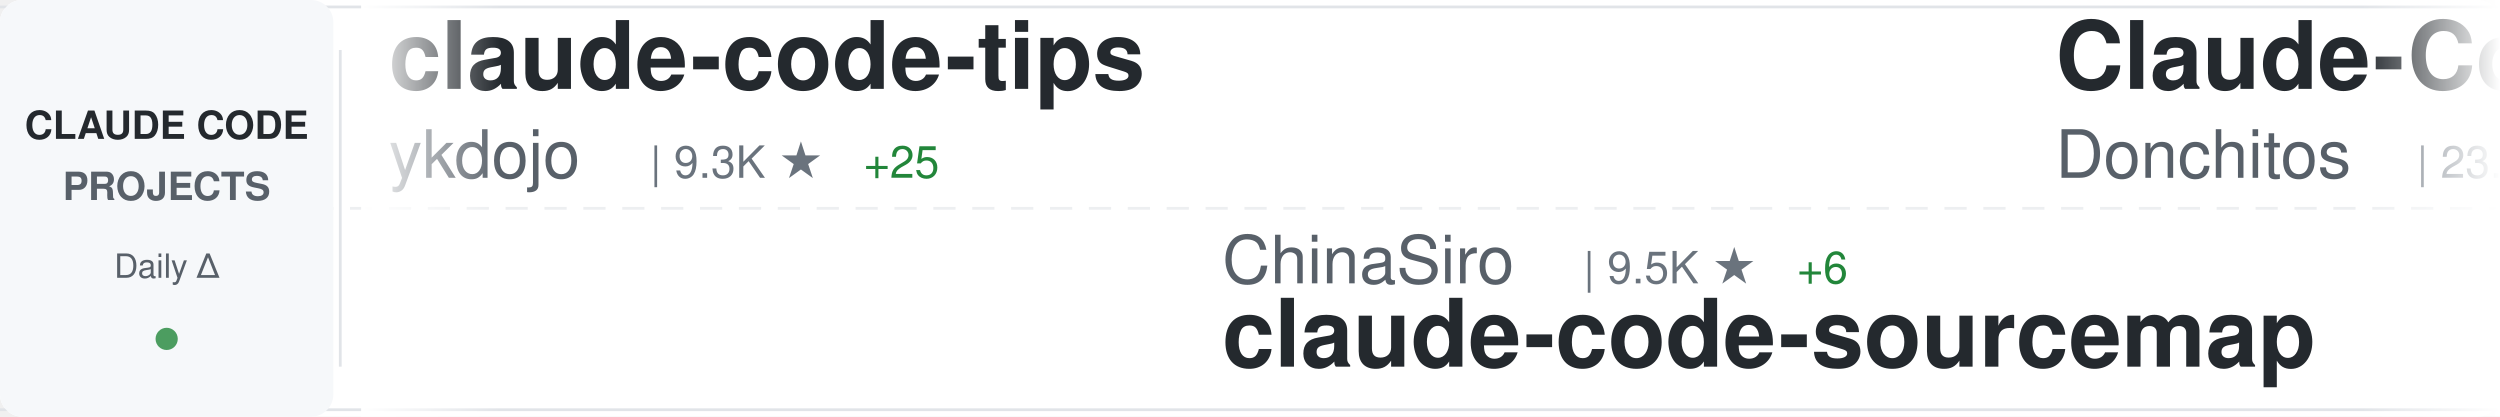
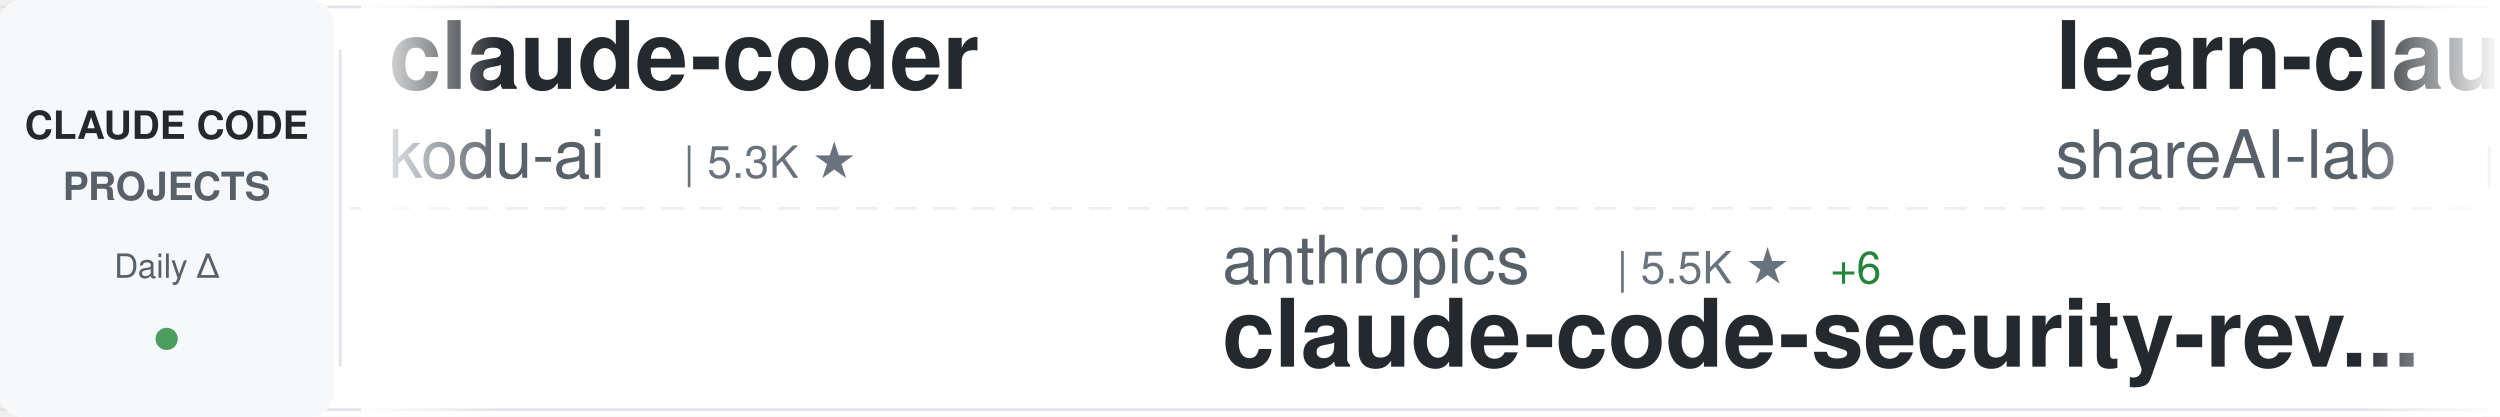
<svg xmlns="http://www.w3.org/2000/svg" width="900" height="150">
  <defs>
    <linearGradient id="awesomeLeftFade" x1="0%" y1="0%" x2="100%" y2="0%">
      <stop offset="0%" style="stop-color:#ffffff;stop-opacity:1" />
      <stop offset="100%" style="stop-color:#ffffff;stop-opacity:0" />
    </linearGradient>
    <linearGradient id="awesomeRightFade" x1="0%" y1="0%" x2="100%" y2="0%">
      <stop offset="0%" style="stop-color:#ffffff;stop-opacity:0" />
      <stop offset="100%" style="stop-color:#ffffff;stop-opacity:1" />
    </linearGradient>
  </defs>
  <rect width="900" height="150" fill="#ffffff" rx="8" />
  <rect x="0" y="2" width="900" height="1" fill="#e1e4e8" />
  <rect x="0" y="147" width="900" height="1" fill="#e1e4e8" />
  <line x1="0" y1="75" x2="900" y2="75" stroke="#e1e4e8" stroke-width="1" stroke-dasharray="8 6" opacity="0.6" />
  <rect x="0" y="0" width="120" height="150" fill="#f6f8fa" rx="8" />
  <text x="60" y="50" font-family="-apple-system, BlinkMacSystemFont, 'Segoe UI', Helvetica, Arial, sans-serif" font-size="14" font-weight="600" fill="#24292e" text-anchor="middle">CLAUDE CODE</text>
  <text x="60" y="72" font-family="-apple-system, BlinkMacSystemFont, 'Segoe UI', Helvetica, Arial, sans-serif" font-size="14" font-weight="600" fill="#586069" text-anchor="middle">PROJECTS</text>
  <text x="60" y="100" font-family="-apple-system, BlinkMacSystemFont, 'Segoe UI', Helvetica, Arial, sans-serif" font-size="12" font-weight="500" fill="#586069" text-anchor="middle">Daily Δ</text>
  <circle cx="60" cy="122" r="4" fill="#22863a" opacity="0.8" />
  <rect x="122" y="18" width="1" height="114" fill="#e1e4e8" />
  <clipPath id="awesomeTickerClip">
    <rect x="130" y="0" width="770" height="150" />
  </clipPath>
  <g clip-path="url(#awesomeTickerClip)">
    <g id="awesomeTickerItems">
      <animateTransform attributeName="transform" attributeType="XML" type="translate" from="0 0" to="-3000 0" dur="54s" repeatCount="indefinite" />
      <g transform="translate(0, 0)">
-         <text x="140" y="32" font-family="-apple-system, BlinkMacSystemFont, 'Segoe UI', Helvetica, Arial, sans-serif" font-size="34" font-weight="600" fill="#24292e">claude-code-tips</text>
-         <text x="140" y="64" font-family="-apple-system, BlinkMacSystemFont, 'Segoe UI', Helvetica, Arial, sans-serif" font-size="24" font-weight="400" fill="#586069">ykdojo</text>
-         <text x="234" y="64" font-family="-apple-system, BlinkMacSystemFont, 'Segoe UI', Helvetica, Arial, sans-serif" font-size="16" font-weight="500" fill="#6a737d">| 9.3K ★</text>
-         <text x="311" y="64" font-family="-apple-system, BlinkMacSystemFont, 'Segoe UI', Helvetica, Arial, sans-serif" font-size="16" font-weight="500" fill="#22863a"> +25</text>
+         <text x="140" y="32" font-family="-apple-system, BlinkMacSystemFont, 'Segoe UI', Helvetica, Arial, sans-serif" font-size="34" font-weight="600" fill="#24292e">claude-coder</text>
+         <text x="140" y="64" font-family="-apple-system, BlinkMacSystemFont, 'Segoe UI', Helvetica, Arial, sans-serif" font-size="24" font-weight="400" fill="#586069">kodu-ai</text>
+         <text x="246" y="64" font-family="-apple-system, BlinkMacSystemFont, 'Segoe UI', Helvetica, Arial, sans-serif" font-size="16" font-weight="500" fill="#6a737d">| 5.3K ★</text>
      </g>
      <g transform="translate(300, 0)">
-         <text x="140" y="102" font-family="-apple-system, BlinkMacSystemFont, 'Segoe UI', Helvetica, Arial, sans-serif" font-size="24" font-weight="400" fill="#586069">ChinaSiro</text>
-         <text x="270" y="102" font-family="-apple-system, BlinkMacSystemFont, 'Segoe UI', Helvetica, Arial, sans-serif" font-size="16" font-weight="500" fill="#6a737d">| 9.5K ★</text>
-         <text x="347" y="102" font-family="-apple-system, BlinkMacSystemFont, 'Segoe UI', Helvetica, Arial, sans-serif" font-size="16" font-weight="500" fill="#22863a"> +6</text>
-         <text x="140" y="132" font-family="-apple-system, BlinkMacSystemFont, 'Segoe UI', Helvetica, Arial, sans-serif" font-size="34" font-weight="600" fill="#24292e">claude-code-sourcemap</text>
+         <text x="140" y="102" font-family="-apple-system, BlinkMacSystemFont, 'Segoe UI', Helvetica, Arial, sans-serif" font-size="24" font-weight="400" fill="#586069">anthropics</text>
+         <text x="282" y="102" font-family="-apple-system, BlinkMacSystemFont, 'Segoe UI', Helvetica, Arial, sans-serif" font-size="16" font-weight="500" fill="#6a737d">| 5.5K ★</text>
+         <text x="359" y="102" font-family="-apple-system, BlinkMacSystemFont, 'Segoe UI', Helvetica, Arial, sans-serif" font-size="16" font-weight="500" fill="#22863a"> +6</text>
+         <text x="140" y="132" font-family="-apple-system, BlinkMacSystemFont, 'Segoe UI', Helvetica, Arial, sans-serif" font-size="34" font-weight="600" fill="#24292e">claude-code-security-rev...</text>
      </g>
      <g transform="translate(600, 0)">
-         <text x="140" y="32" font-family="-apple-system, BlinkMacSystemFont, 'Segoe UI', Helvetica, Arial, sans-serif" font-size="34" font-weight="600" fill="#24292e">Claude-Code-Game-Studios</text>
-         <text x="140" y="64" font-family="-apple-system, BlinkMacSystemFont, 'Segoe UI', Helvetica, Arial, sans-serif" font-size="24" font-weight="400" fill="#586069">Donchitos</text>
-         <text x="270" y="64" font-family="-apple-system, BlinkMacSystemFont, 'Segoe UI', Helvetica, Arial, sans-serif" font-size="16" font-weight="500" fill="#6a737d">| 23.0K ★</text>
-         <text x="356" y="64" font-family="-apple-system, BlinkMacSystemFont, 'Segoe UI', Helvetica, Arial, sans-serif" font-size="16" font-weight="500" fill="#22863a"> +53</text>
+         <text x="140" y="32" font-family="-apple-system, BlinkMacSystemFont, 'Segoe UI', Helvetica, Arial, sans-serif" font-size="34" font-weight="600" fill="#24292e">learn-claude-code</text>
+         <text x="140" y="64" font-family="-apple-system, BlinkMacSystemFont, 'Segoe UI', Helvetica, Arial, sans-serif" font-size="24" font-weight="400" fill="#586069">shareAI-lab</text>
+         <text x="294" y="64" font-family="-apple-system, BlinkMacSystemFont, 'Segoe UI', Helvetica, Arial, sans-serif" font-size="16" font-weight="500" fill="#6a737d">| 71.0K ★</text>
+         <text x="380" y="64" font-family="-apple-system, BlinkMacSystemFont, 'Segoe UI', Helvetica, Arial, sans-serif" font-size="16" font-weight="500" fill="#22863a"> +123</text>
      </g>
      <g transform="translate(900, 0)">
-         <text x="140" y="102" font-family="-apple-system, BlinkMacSystemFont, 'Segoe UI', Helvetica, Arial, sans-serif" font-size="24" font-weight="400" fill="#586069">anthropics</text>
-         <text x="282" y="102" font-family="-apple-system, BlinkMacSystemFont, 'Segoe UI', Helvetica, Arial, sans-serif" font-size="16" font-weight="500" fill="#6a737d">| 5.5K ★</text>
-         <text x="359" y="102" font-family="-apple-system, BlinkMacSystemFont, 'Segoe UI', Helvetica, Arial, sans-serif" font-size="16" font-weight="500" fill="#22863a"> +10</text>
-         <text x="140" y="132" font-family="-apple-system, BlinkMacSystemFont, 'Segoe UI', Helvetica, Arial, sans-serif" font-size="34" font-weight="600" fill="#24292e">claude-code-security-rev...</text>
+         <text x="140" y="102" font-family="-apple-system, BlinkMacSystemFont, 'Segoe UI', Helvetica, Arial, sans-serif" font-size="24" font-weight="400" fill="#586069">digitalsamba</text>
+         <text x="306" y="102" font-family="-apple-system, BlinkMacSystemFont, 'Segoe UI', Helvetica, Arial, sans-serif" font-size="16" font-weight="500" fill="#6a737d">| 1.7K ★</text>
+         <text x="383" y="102" font-family="-apple-system, BlinkMacSystemFont, 'Segoe UI', Helvetica, Arial, sans-serif" font-size="16" font-weight="500" fill="#22863a"> +5</text>
+         <text x="140" y="132" font-family="-apple-system, BlinkMacSystemFont, 'Segoe UI', Helvetica, Arial, sans-serif" font-size="34" font-weight="600" fill="#24292e">claude-code-video-toolki...</text>
      </g>
      <g transform="translate(1200, 0)">
-         <text x="140" y="32" font-family="-apple-system, BlinkMacSystemFont, 'Segoe UI', Helvetica, Arial, sans-serif" font-size="34" font-weight="600" fill="#24292e">awesome-claude-code</text>
-         <text x="140" y="64" font-family="-apple-system, BlinkMacSystemFont, 'Segoe UI', Helvetica, Arial, sans-serif" font-size="24" font-weight="400" fill="#586069">jqueryscript</text>
-         <text x="306" y="64" font-family="-apple-system, BlinkMacSystemFont, 'Segoe UI', Helvetica, Arial, sans-serif" font-size="16" font-weight="500" fill="#6a737d">| 467 ★</text>
+         <text x="140" y="32" font-family="-apple-system, BlinkMacSystemFont, 'Segoe UI', Helvetica, Arial, sans-serif" font-size="34" font-weight="600" fill="#24292e">claude-code-source</text>
+         <text x="140" y="64" font-family="-apple-system, BlinkMacSystemFont, 'Segoe UI', Helvetica, Arial, sans-serif" font-size="24" font-weight="400" fill="#586069">JrCx7scC</text>
+         <text x="258" y="64" font-family="-apple-system, BlinkMacSystemFont, 'Segoe UI', Helvetica, Arial, sans-serif" font-size="16" font-weight="500" fill="#6a737d">| 371 ★</text>
      </g>
      <g transform="translate(1500, 0)">
-         <text x="140" y="102" font-family="-apple-system, BlinkMacSystemFont, 'Segoe UI', Helvetica, Arial, sans-serif" font-size="24" font-weight="400" fill="#586069">wanshuiyin</text>
-         <text x="282" y="102" font-family="-apple-system, BlinkMacSystemFont, 'Segoe UI', Helvetica, Arial, sans-serif" font-size="16" font-weight="500" fill="#6a737d">| 13.4K ★</text>
-         <text x="368" y="102" font-family="-apple-system, BlinkMacSystemFont, 'Segoe UI', Helvetica, Arial, sans-serif" font-size="16" font-weight="500" fill="#22863a"> +37</text>
-         <text x="140" y="132" font-family="-apple-system, BlinkMacSystemFont, 'Segoe UI', Helvetica, Arial, sans-serif" font-size="34" font-weight="600" fill="#24292e">Auto-claude-code-researc...</text>
+         <text x="140" y="102" font-family="-apple-system, BlinkMacSystemFont, 'Segoe UI', Helvetica, Arial, sans-serif" font-size="24" font-weight="400" fill="#586069">huangjia2019</text>
+         <text x="306" y="102" font-family="-apple-system, BlinkMacSystemFont, 'Segoe UI', Helvetica, Arial, sans-serif" font-size="16" font-weight="500" fill="#6a737d">| 978 ★</text>
+         <text x="374" y="102" font-family="-apple-system, BlinkMacSystemFont, 'Segoe UI', Helvetica, Arial, sans-serif" font-size="16" font-weight="500" fill="#22863a"> +3</text>
+         <text x="140" y="132" font-family="-apple-system, BlinkMacSystemFont, 'Segoe UI', Helvetica, Arial, sans-serif" font-size="34" font-weight="600" fill="#24292e">claude-code-engineering</text>
      </g>
      <g transform="translate(1800, 0)">
        <text x="140" y="32" font-family="-apple-system, BlinkMacSystemFont, 'Segoe UI', Helvetica, Arial, sans-serif" font-size="34" font-weight="600" fill="#24292e">claude-code-best-practic...</text>
        <text x="140" y="64" font-family="-apple-system, BlinkMacSystemFont, 'Segoe UI', Helvetica, Arial, sans-serif" font-size="24" font-weight="400" fill="#586069">shanraisshan</text>
        <text x="306" y="64" font-family="-apple-system, BlinkMacSystemFont, 'Segoe UI', Helvetica, Arial, sans-serif" font-size="16" font-weight="500" fill="#6a737d">| 62.6K ★</text>
-         <text x="392" y="64" font-family="-apple-system, BlinkMacSystemFont, 'Segoe UI', Helvetica, Arial, sans-serif" font-size="16" font-weight="500" fill="#22863a"> +73</text>
+         <text x="392" y="64" font-family="-apple-system, BlinkMacSystemFont, 'Segoe UI', Helvetica, Arial, sans-serif" font-size="16" font-weight="500" fill="#22863a"> +70</text>
      </g>
      <g transform="translate(2100, 0)">
-         <text x="140" y="102" font-family="-apple-system, BlinkMacSystemFont, 'Segoe UI', Helvetica, Arial, sans-serif" font-size="24" font-weight="400" fill="#586069">VILA-Lab</text>
-         <text x="258" y="102" font-family="-apple-system, BlinkMacSystemFont, 'Segoe UI', Helvetica, Arial, sans-serif" font-size="16" font-weight="500" fill="#6a737d">| 1.9K ★</text>
-         <text x="335" y="102" font-family="-apple-system, BlinkMacSystemFont, 'Segoe UI', Helvetica, Arial, sans-serif" font-size="16" font-weight="500" fill="#22863a"> +8</text>
-         <text x="140" y="132" font-family="-apple-system, BlinkMacSystemFont, 'Segoe UI', Helvetica, Arial, sans-serif" font-size="34" font-weight="600" fill="#24292e">Dive-into-Claude-Code</text>
+         <text x="140" y="102" font-family="-apple-system, BlinkMacSystemFont, 'Segoe UI', Helvetica, Arial, sans-serif" font-size="24" font-weight="400" fill="#586069">guanshan</text>
+         <text x="258" y="102" font-family="-apple-system, BlinkMacSystemFont, 'Segoe UI', Helvetica, Arial, sans-serif" font-size="16" font-weight="500" fill="#6a737d">| 61 ★</text>
+         <text x="140" y="132" font-family="-apple-system, BlinkMacSystemFont, 'Segoe UI', Helvetica, Arial, sans-serif" font-size="34" font-weight="600" fill="#24292e">ClaudeCode</text>
      </g>
      <g transform="translate(2400, 0)">
-         <text x="140" y="32" font-family="-apple-system, BlinkMacSystemFont, 'Segoe UI', Helvetica, Arial, sans-serif" font-size="34" font-weight="600" fill="#24292e">ClaudeCodeAgents</text>
-         <text x="140" y="64" font-family="-apple-system, BlinkMacSystemFont, 'Segoe UI', Helvetica, Arial, sans-serif" font-size="24" font-weight="400" fill="#586069">darcyegb</text>
-         <text x="258" y="64" font-family="-apple-system, BlinkMacSystemFont, 'Segoe UI', Helvetica, Arial, sans-serif" font-size="16" font-weight="500" fill="#6a737d">| 747 ★</text>
+         <text x="140" y="32" font-family="-apple-system, BlinkMacSystemFont, 'Segoe UI', Helvetica, Arial, sans-serif" font-size="34" font-weight="600" fill="#24292e">awesome-claude-code-tool...</text>
+         <text x="140" y="64" font-family="-apple-system, BlinkMacSystemFont, 'Segoe UI', Helvetica, Arial, sans-serif" font-size="24" font-weight="400" fill="#586069">rohitg00</text>
+         <text x="258" y="64" font-family="-apple-system, BlinkMacSystemFont, 'Segoe UI', Helvetica, Arial, sans-serif" font-size="16" font-weight="500" fill="#6a737d">| 2.3K ★</text>
+         <text x="335" y="64" font-family="-apple-system, BlinkMacSystemFont, 'Segoe UI', Helvetica, Arial, sans-serif" font-size="16" font-weight="500" fill="#22863a"> +6</text>
      </g>
      <g transform="translate(2700, 0)">
-         <text x="140" y="102" font-family="-apple-system, BlinkMacSystemFont, 'Segoe UI', Helvetica, Arial, sans-serif" font-size="24" font-weight="400" fill="#586069">davila7</text>
-         <text x="246" y="102" font-family="-apple-system, BlinkMacSystemFont, 'Segoe UI', Helvetica, Arial, sans-serif" font-size="16" font-weight="500" fill="#6a737d">| 29.5K ★</text>
-         <text x="332" y="102" font-family="-apple-system, BlinkMacSystemFont, 'Segoe UI', Helvetica, Arial, sans-serif" font-size="16" font-weight="500" fill="#22863a"> +99</text>
-         <text x="140" y="132" font-family="-apple-system, BlinkMacSystemFont, 'Segoe UI', Helvetica, Arial, sans-serif" font-size="34" font-weight="600" fill="#24292e">claude-code-templates</text>
+         <text x="140" y="102" font-family="-apple-system, BlinkMacSystemFont, 'Segoe UI', Helvetica, Arial, sans-serif" font-size="24" font-weight="400" fill="#586069">lorryjovens-hub</text>
+         <text x="342" y="102" font-family="-apple-system, BlinkMacSystemFont, 'Segoe UI', Helvetica, Arial, sans-serif" font-size="16" font-weight="500" fill="#6a737d">| 1.7K ★</text>
+         <text x="419" y="102" font-family="-apple-system, BlinkMacSystemFont, 'Segoe UI', Helvetica, Arial, sans-serif" font-size="16" font-weight="500" fill="#22863a"> +3</text>
+         <text x="140" y="132" font-family="-apple-system, BlinkMacSystemFont, 'Segoe UI', Helvetica, Arial, sans-serif" font-size="34" font-weight="600" fill="#24292e">claude-code-rust</text>
      </g>
      <g transform="translate(3000, 0)">
-         <text x="140" y="32" font-family="-apple-system, BlinkMacSystemFont, 'Segoe UI', Helvetica, Arial, sans-serif" font-size="34" font-weight="600" fill="#24292e">claude-code-tips</text>
-         <text x="140" y="64" font-family="-apple-system, BlinkMacSystemFont, 'Segoe UI', Helvetica, Arial, sans-serif" font-size="24" font-weight="400" fill="#586069">ykdojo</text>
-         <text x="234" y="64" font-family="-apple-system, BlinkMacSystemFont, 'Segoe UI', Helvetica, Arial, sans-serif" font-size="16" font-weight="500" fill="#6a737d">| 9.3K ★</text>
-         <text x="311" y="64" font-family="-apple-system, BlinkMacSystemFont, 'Segoe UI', Helvetica, Arial, sans-serif" font-size="16" font-weight="500" fill="#22863a"> +25</text>
+         <text x="140" y="32" font-family="-apple-system, BlinkMacSystemFont, 'Segoe UI', Helvetica, Arial, sans-serif" font-size="34" font-weight="600" fill="#24292e">claude-coder</text>
+         <text x="140" y="64" font-family="-apple-system, BlinkMacSystemFont, 'Segoe UI', Helvetica, Arial, sans-serif" font-size="24" font-weight="400" fill="#586069">kodu-ai</text>
+         <text x="246" y="64" font-family="-apple-system, BlinkMacSystemFont, 'Segoe UI', Helvetica, Arial, sans-serif" font-size="16" font-weight="500" fill="#6a737d">| 5.3K ★</text>
      </g>
      <g transform="translate(3300, 0)">
-         <text x="140" y="102" font-family="-apple-system, BlinkMacSystemFont, 'Segoe UI', Helvetica, Arial, sans-serif" font-size="24" font-weight="400" fill="#586069">ChinaSiro</text>
-         <text x="270" y="102" font-family="-apple-system, BlinkMacSystemFont, 'Segoe UI', Helvetica, Arial, sans-serif" font-size="16" font-weight="500" fill="#6a737d">| 9.5K ★</text>
-         <text x="347" y="102" font-family="-apple-system, BlinkMacSystemFont, 'Segoe UI', Helvetica, Arial, sans-serif" font-size="16" font-weight="500" fill="#22863a"> +6</text>
-         <text x="140" y="132" font-family="-apple-system, BlinkMacSystemFont, 'Segoe UI', Helvetica, Arial, sans-serif" font-size="34" font-weight="600" fill="#24292e">claude-code-sourcemap</text>
+         <text x="140" y="102" font-family="-apple-system, BlinkMacSystemFont, 'Segoe UI', Helvetica, Arial, sans-serif" font-size="24" font-weight="400" fill="#586069">anthropics</text>
+         <text x="282" y="102" font-family="-apple-system, BlinkMacSystemFont, 'Segoe UI', Helvetica, Arial, sans-serif" font-size="16" font-weight="500" fill="#6a737d">| 5.5K ★</text>
+         <text x="359" y="102" font-family="-apple-system, BlinkMacSystemFont, 'Segoe UI', Helvetica, Arial, sans-serif" font-size="16" font-weight="500" fill="#22863a"> +6</text>
+         <text x="140" y="132" font-family="-apple-system, BlinkMacSystemFont, 'Segoe UI', Helvetica, Arial, sans-serif" font-size="34" font-weight="600" fill="#24292e">claude-code-security-rev...</text>
      </g>
      <g transform="translate(3600, 0)">
-         <text x="140" y="32" font-family="-apple-system, BlinkMacSystemFont, 'Segoe UI', Helvetica, Arial, sans-serif" font-size="34" font-weight="600" fill="#24292e">Claude-Code-Game-Studios</text>
-         <text x="140" y="64" font-family="-apple-system, BlinkMacSystemFont, 'Segoe UI', Helvetica, Arial, sans-serif" font-size="24" font-weight="400" fill="#586069">Donchitos</text>
-         <text x="270" y="64" font-family="-apple-system, BlinkMacSystemFont, 'Segoe UI', Helvetica, Arial, sans-serif" font-size="16" font-weight="500" fill="#6a737d">| 23.0K ★</text>
-         <text x="356" y="64" font-family="-apple-system, BlinkMacSystemFont, 'Segoe UI', Helvetica, Arial, sans-serif" font-size="16" font-weight="500" fill="#22863a"> +53</text>
+         <text x="140" y="32" font-family="-apple-system, BlinkMacSystemFont, 'Segoe UI', Helvetica, Arial, sans-serif" font-size="34" font-weight="600" fill="#24292e">learn-claude-code</text>
+         <text x="140" y="64" font-family="-apple-system, BlinkMacSystemFont, 'Segoe UI', Helvetica, Arial, sans-serif" font-size="24" font-weight="400" fill="#586069">shareAI-lab</text>
+         <text x="294" y="64" font-family="-apple-system, BlinkMacSystemFont, 'Segoe UI', Helvetica, Arial, sans-serif" font-size="16" font-weight="500" fill="#6a737d">| 71.0K ★</text>
+         <text x="380" y="64" font-family="-apple-system, BlinkMacSystemFont, 'Segoe UI', Helvetica, Arial, sans-serif" font-size="16" font-weight="500" fill="#22863a"> +123</text>
      </g>
      <g transform="translate(3900, 0)">
-         <text x="140" y="102" font-family="-apple-system, BlinkMacSystemFont, 'Segoe UI', Helvetica, Arial, sans-serif" font-size="24" font-weight="400" fill="#586069">anthropics</text>
-         <text x="282" y="102" font-family="-apple-system, BlinkMacSystemFont, 'Segoe UI', Helvetica, Arial, sans-serif" font-size="16" font-weight="500" fill="#6a737d">| 5.5K ★</text>
-         <text x="359" y="102" font-family="-apple-system, BlinkMacSystemFont, 'Segoe UI', Helvetica, Arial, sans-serif" font-size="16" font-weight="500" fill="#22863a"> +10</text>
-         <text x="140" y="132" font-family="-apple-system, BlinkMacSystemFont, 'Segoe UI', Helvetica, Arial, sans-serif" font-size="34" font-weight="600" fill="#24292e">claude-code-security-rev...</text>
+         <text x="140" y="102" font-family="-apple-system, BlinkMacSystemFont, 'Segoe UI', Helvetica, Arial, sans-serif" font-size="24" font-weight="400" fill="#586069">digitalsamba</text>
+         <text x="306" y="102" font-family="-apple-system, BlinkMacSystemFont, 'Segoe UI', Helvetica, Arial, sans-serif" font-size="16" font-weight="500" fill="#6a737d">| 1.7K ★</text>
+         <text x="383" y="102" font-family="-apple-system, BlinkMacSystemFont, 'Segoe UI', Helvetica, Arial, sans-serif" font-size="16" font-weight="500" fill="#22863a"> +5</text>
+         <text x="140" y="132" font-family="-apple-system, BlinkMacSystemFont, 'Segoe UI', Helvetica, Arial, sans-serif" font-size="34" font-weight="600" fill="#24292e">claude-code-video-toolki...</text>
      </g>
    </g>
  </g>
  <rect x="130" y="0" width="50" height="150" fill="url(#awesomeLeftFade)" />
  <rect x="850" y="0" width="50" height="150" fill="url(#awesomeRightFade)" />
</svg>
